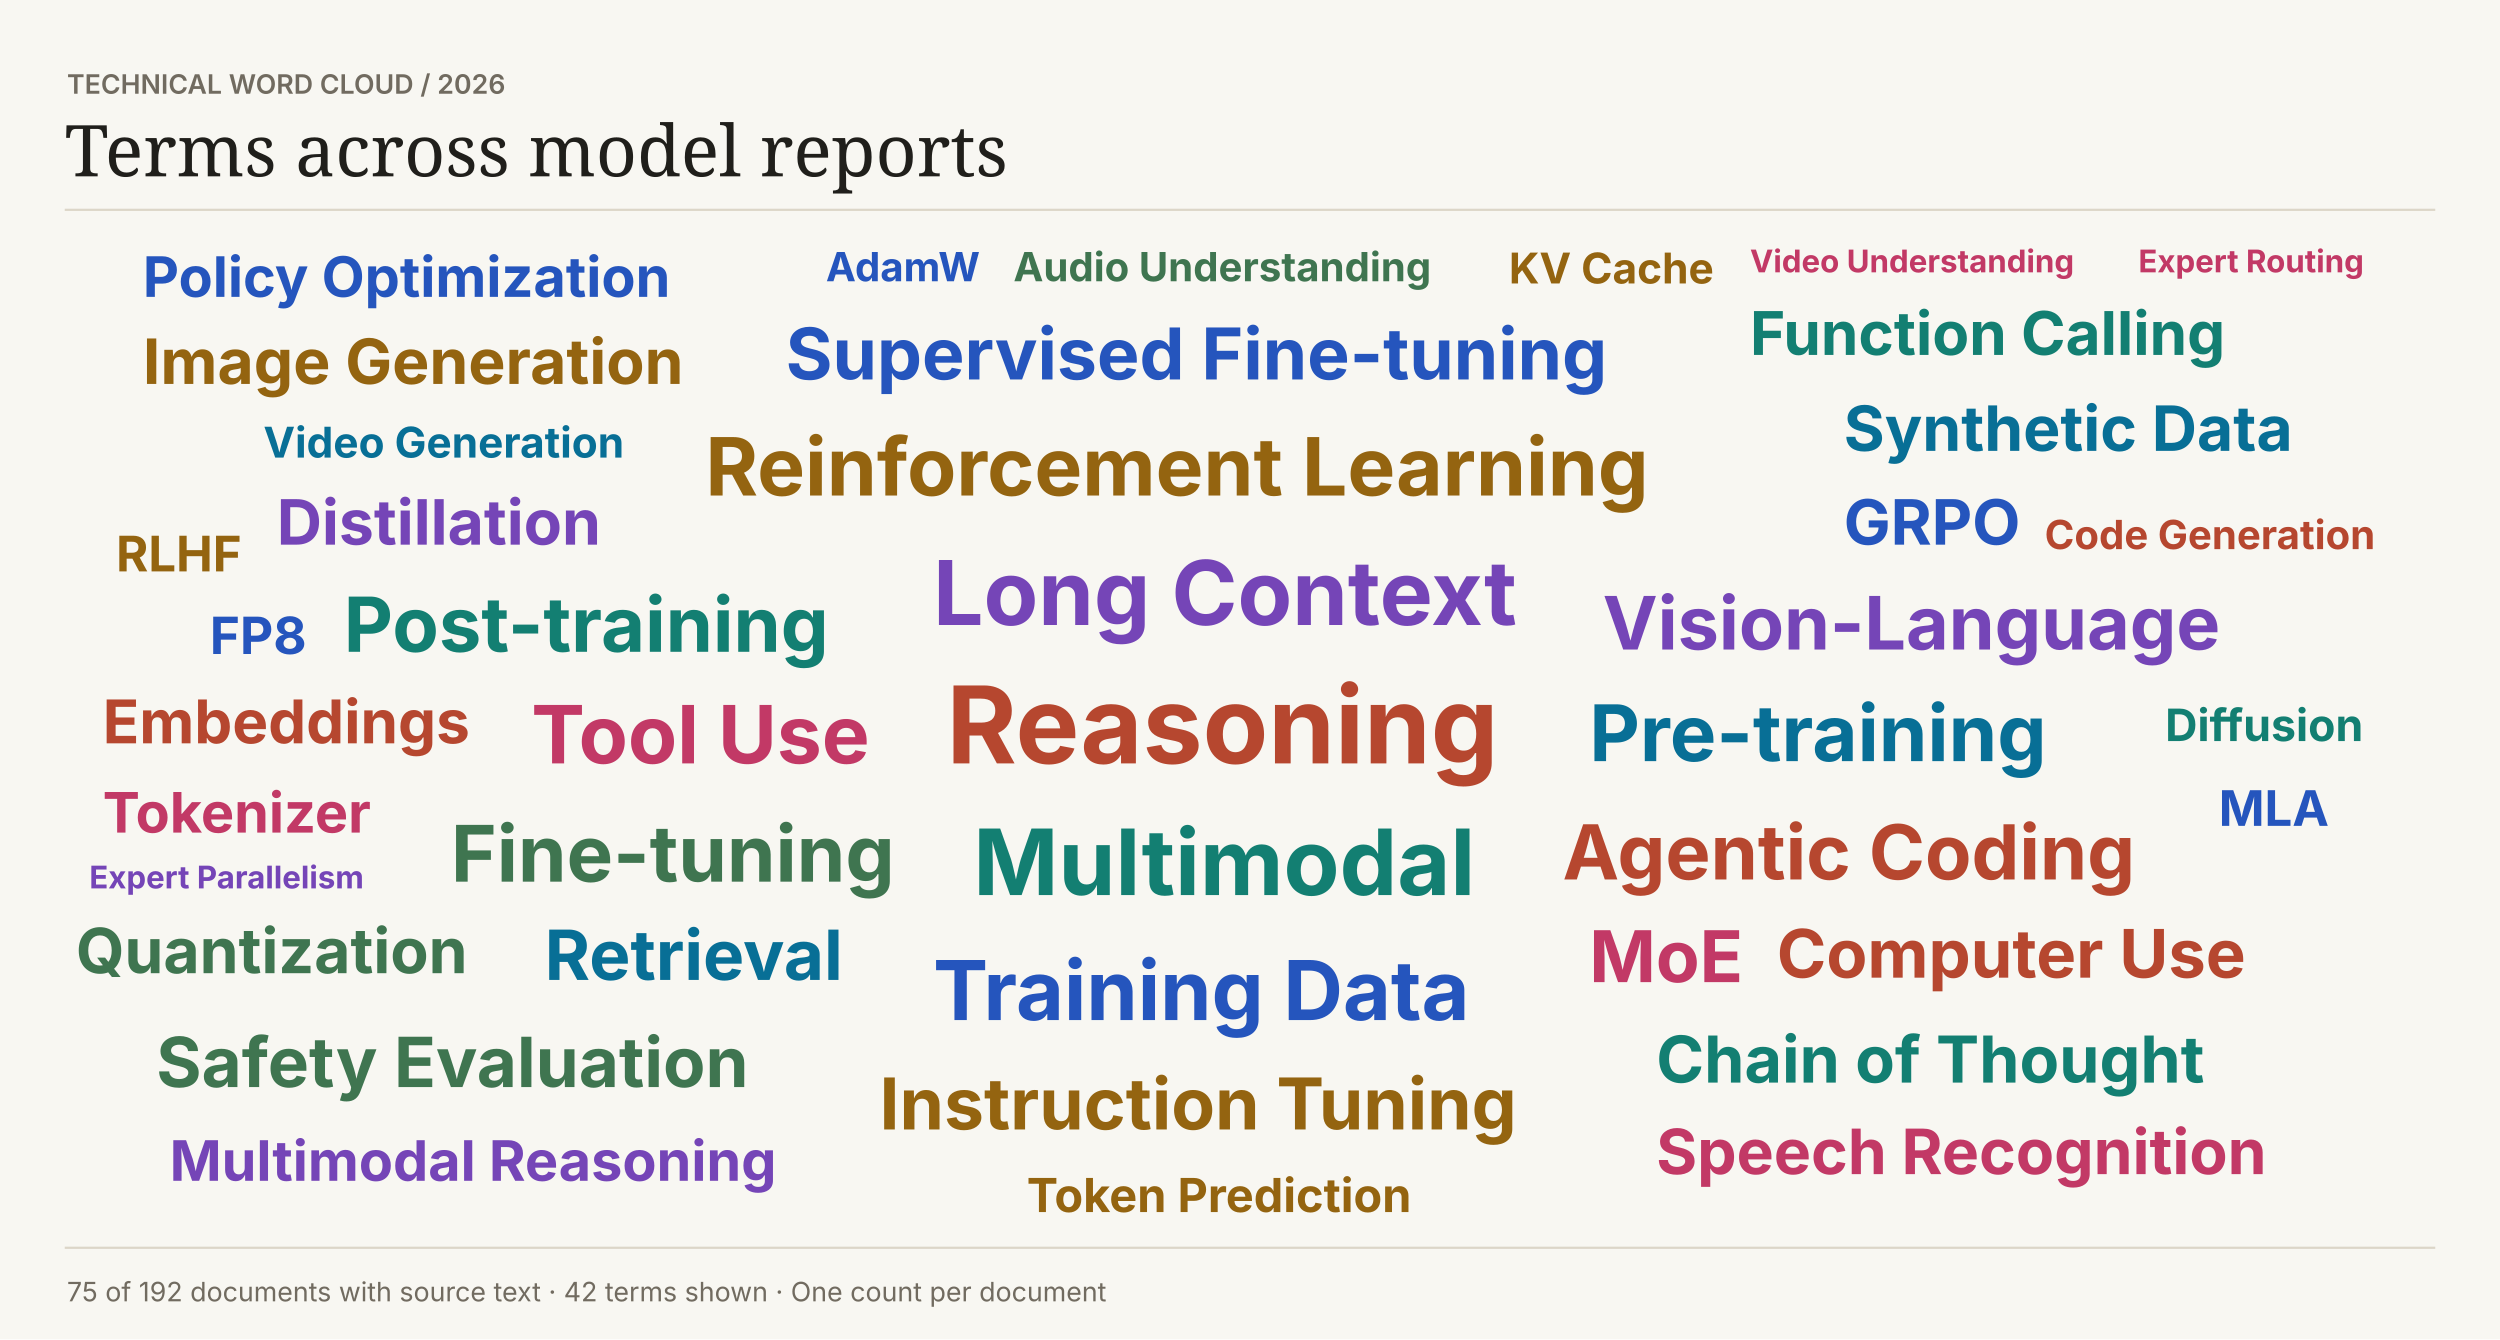
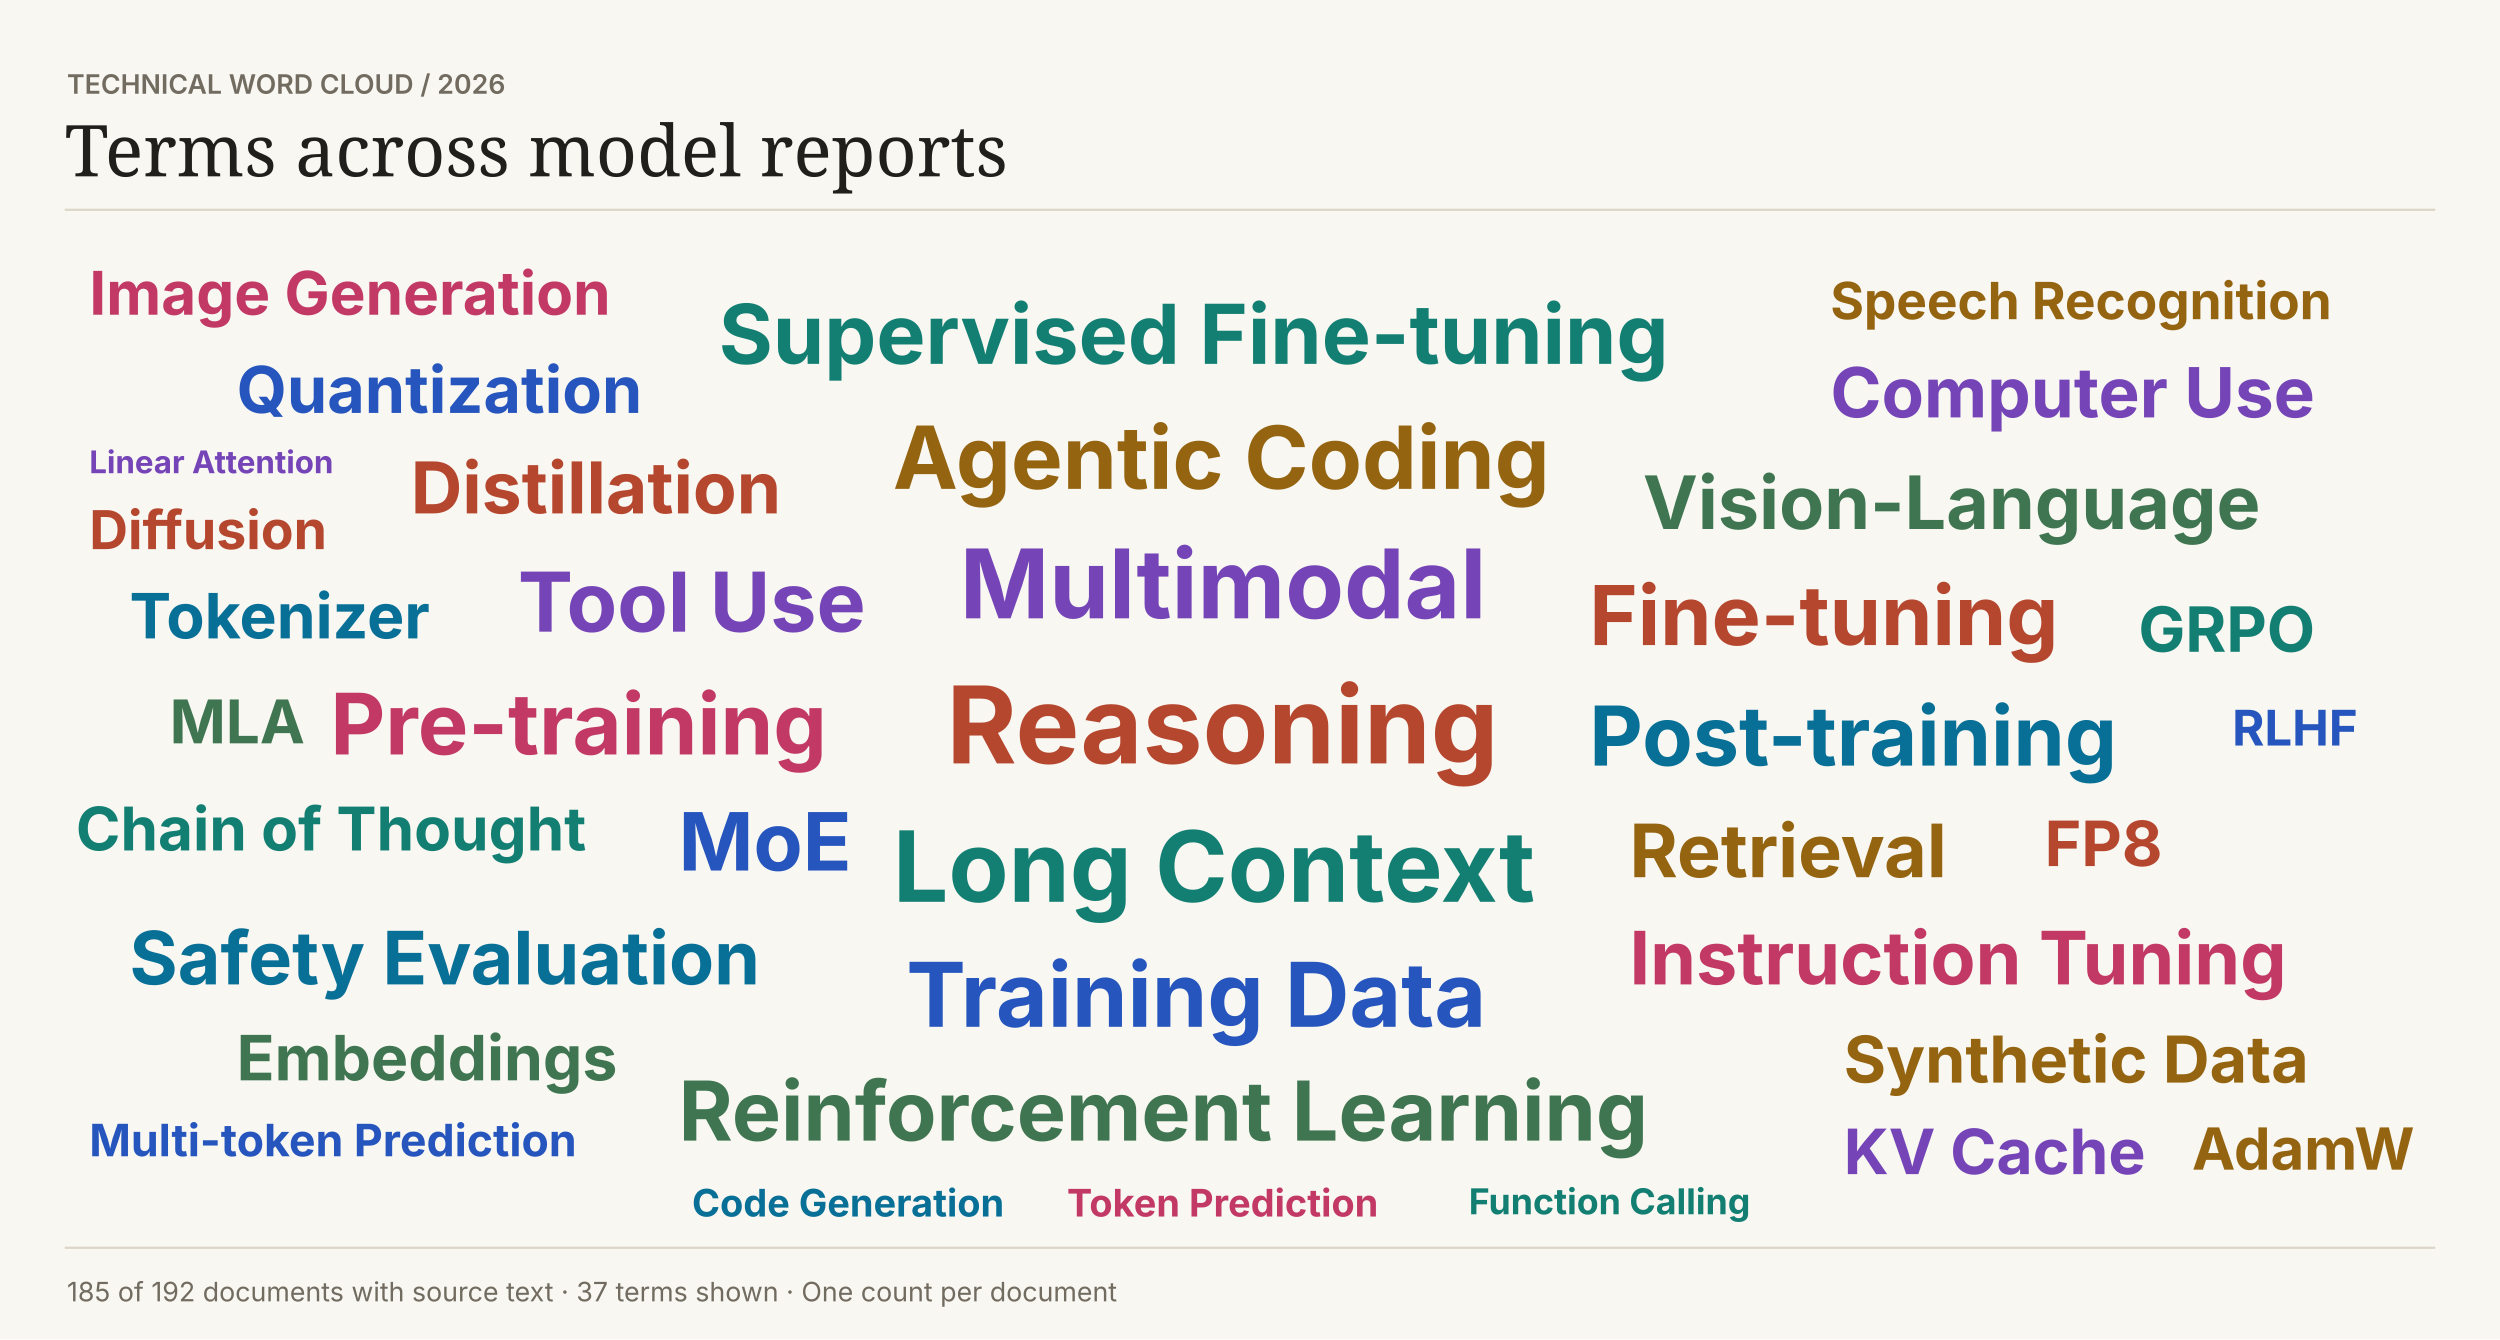
<svg xmlns="http://www.w3.org/2000/svg" width="1120" height="600" viewBox="0 0 1120 600" role="img">
  <rect width="1120" height="600" fill="#f8f7f2" />
  <text font-family="Inter,Arial,sans-serif" x="30" y="42" fill="#716b60" font-size="12" font-weight="600">TECHNICAL WORD CLOUD  /  2026</text>
  <text font-family="Georgia,serif" x="29" y="79" fill="#201f1b" font-size="32" font-weight="400">Terms across model reports</text>
  <path d="M29 94H1091V94" stroke="#dcd6c8" fill="none" />
  <text font-family="Inter,Arial,sans-serif" x="424" y="342" fill="#b6472f" font-size="48" font-weight="700">Reasoning</text>
-   <text font-family="Inter,Arial,sans-serif" x="436" y="401" fill="#137f72" font-size="41" font-weight="700">Multimodal</text>
-   <text font-family="Inter,Arial,sans-serif" x="418" y="280" fill="#7545b7" font-size="40" font-weight="700">Long Context</text>
-   <text font-family="Inter,Arial,sans-serif" x="418" y="457" fill="#2555bd" font-size="37" font-weight="700">Training Data</text>
-   <text font-family="Inter,Arial,sans-serif" x="316" y="222" fill="#946410" font-size="36" font-weight="700">Reinforcement Learning</text>
-   <text font-family="Inter,Arial,sans-serif" x="238" y="342" fill="#c23966" font-size="36" font-weight="700">Tool Use</text>
-   <text font-family="Inter,Arial,sans-serif" x="712" y="341" fill="#086f96" font-size="35" font-weight="700">Pre-training</text>
-   <text font-family="Inter,Arial,sans-serif" x="202" y="395" fill="#3f7550" font-size="35" font-weight="700">Fine-tuning</text>
-   <text font-family="Inter,Arial,sans-serif" x="700" y="394" fill="#b6472f" font-size="34" font-weight="700">Agentic Coding</text>
-   <text font-family="Inter,Arial,sans-serif" x="154" y="292" fill="#137f72" font-size="34" font-weight="700">Post-training</text>
-   <text font-family="Inter,Arial,sans-serif" x="718" y="291" fill="#7545b7" font-size="33" font-weight="700">Vision-Language</text>
-   <text font-family="Inter,Arial,sans-serif" x="352" y="170" fill="#2555bd" font-size="32" font-weight="700">Supervised Fine-tuning</text>
-   <text font-family="Inter,Arial,sans-serif" x="394" y="506" fill="#946410" font-size="32" font-weight="700">Instruction Tuning</text>
-   <text font-family="Inter,Arial,sans-serif" x="712" y="440" fill="#c23966" font-size="32" font-weight="700">MoE</text>
-   <text font-family="Inter,Arial,sans-serif" x="244" y="439" fill="#086f96" font-size="31" font-weight="700">Retrieval</text>
-   <text font-family="Inter,Arial,sans-serif" x="70" y="487" fill="#3f7550" font-size="31" font-weight="700">Safety Evaluation</text>
-   <text font-family="Inter,Arial,sans-serif" x="796" y="438" fill="#b6472f" font-size="30" font-weight="700">Computer Use</text>
-   <text font-family="Inter,Arial,sans-serif" x="742" y="485" fill="#137f72" font-size="29" font-weight="700">Chain of Thought</text>
-   <text font-family="Inter,Arial,sans-serif" x="124" y="244" fill="#7545b7" font-size="28" font-weight="700">Distillation</text>
-   <text font-family="Inter,Arial,sans-serif" x="826" y="244" fill="#2555bd" font-size="28" font-weight="700">GRPO</text>
-   <text font-family="Inter,Arial,sans-serif" x="64" y="172" fill="#946410" font-size="28" font-weight="700">Image Generation</text>
-   <text font-family="Inter,Arial,sans-serif" x="742" y="526" fill="#c23966" font-size="28" font-weight="700">Speech Recognition</text>
-   <text font-family="Inter,Arial,sans-serif" x="826" y="202" fill="#086f96" font-size="28" font-weight="700">Synthetic Data</text>
-   <text font-family="Inter,Arial,sans-serif" x="34" y="436" fill="#3f7550" font-size="28" font-weight="700">Quantization</text>
-   <text font-family="Inter,Arial,sans-serif" x="46" y="333" fill="#b6472f" font-size="27" font-weight="700">Embeddings</text>
-   <text font-family="Inter,Arial,sans-serif" x="784" y="159" fill="#137f72" font-size="27" font-weight="700">Function Calling</text>
-   <text font-family="Inter,Arial,sans-serif" x="76" y="529" fill="#7545b7" font-size="25" font-weight="700">Multimodal Reasoning</text>
-   <text font-family="Inter,Arial,sans-serif" x="64" y="133" fill="#2555bd" font-size="25" font-weight="700">Policy Optimization</text>
-   <text font-family="Inter,Arial,sans-serif" x="460" y="543" fill="#946410" font-size="21" font-weight="700">Token Prediction</text>
-   <text font-family="Inter,Arial,sans-serif" x="46" y="373" fill="#c23966" font-size="25" font-weight="700">Tokenizer</text>
-   <text font-family="Inter,Arial,sans-serif" x="118" y="205" fill="#086f96" font-size="19" font-weight="700">Video Generation</text>
-   <text font-family="Inter,Arial,sans-serif" x="454" y="126" fill="#3f7550" font-size="18" font-weight="700">Audio Understanding</text>
-   <text font-family="Inter,Arial,sans-serif" x="916" y="246" fill="#b6472f" font-size="18" font-weight="700">Code Generation</text>
-   <text font-family="Inter,Arial,sans-serif" x="970" y="332" fill="#137f72" font-size="20" font-weight="700">Diffusion</text>
-   <text font-family="Inter,Arial,sans-serif" x="94" y="293" fill="#2555bd" font-size="23" font-weight="700">FP8</text>
-   <text font-family="Inter,Arial,sans-serif" x="676" y="127" fill="#946410" font-size="19" font-weight="700">KV Cache</text>
-   <text font-family="Inter,Arial,sans-serif" x="40" y="398" fill="#7545b7" font-size="14" font-weight="700">Expert Parallelism</text>
-   <text font-family="Inter,Arial,sans-serif" x="994" y="370" fill="#2555bd" font-size="22" font-weight="700">MLA</text>
-   <text font-family="Inter,Arial,sans-serif" x="52" y="256" fill="#946410" font-size="22" font-weight="700">RLHF</text>
-   <text font-family="Inter,Arial,sans-serif" x="784" y="122" fill="#c23966" font-size="14" font-weight="700">Video Understanding</text>
-   <text font-family="Inter,Arial,sans-serif" x="370" y="126" fill="#2555bd" font-size="18" font-weight="700">AdamW</text>
-   <text font-family="Inter,Arial,sans-serif" x="958" y="122" fill="#c23966" font-size="14" font-weight="700">Expert Routing</text>
+   <text font-family="Inter,Arial,sans-serif" x="400" y="404" fill="#137f72" font-size="44" font-weight="700">Long Context</text>
+   <text font-family="Inter,Arial,sans-serif" x="430" y="277" fill="#7545b7" font-size="43" font-weight="700">Multimodal</text>
+   <text font-family="Inter,Arial,sans-serif" x="406" y="460" fill="#2555bd" font-size="40" font-weight="700">Training Data</text>
+   <text font-family="Inter,Arial,sans-serif" x="400" y="219" fill="#946410" font-size="39" font-weight="700">Agentic Coding</text>
+   <text font-family="Inter,Arial,sans-serif" x="148" y="338" fill="#c23966" font-size="38" font-weight="700">Pre-training</text>
+   <text font-family="Inter,Arial,sans-serif" x="712" y="343" fill="#086f96" font-size="37" font-weight="700">Post-training</text>
+   <text font-family="Inter,Arial,sans-serif" x="304" y="511" fill="#3f7550" font-size="37" font-weight="700">Reinforcement Learning</text>
+   <text font-family="Inter,Arial,sans-serif" x="712" y="289" fill="#b6472f" font-size="37" font-weight="700">Fine-tuning</text>
+   <text font-family="Inter,Arial,sans-serif" x="322" y="163" fill="#137f72" font-size="37" font-weight="700">Supervised Fine-tuning</text>
+   <text font-family="Inter,Arial,sans-serif" x="232" y="283" fill="#7545b7" font-size="37" font-weight="700">Tool Use</text>
+   <text font-family="Inter,Arial,sans-serif" x="304" y="390" fill="#2555bd" font-size="36" font-weight="700">MoE</text>
+   <text font-family="Inter,Arial,sans-serif" x="730" y="393" fill="#946410" font-size="33" font-weight="700">Retrieval</text>
+   <text font-family="Inter,Arial,sans-serif" x="730" y="441" fill="#c23966" font-size="33" font-weight="700">Instruction Tuning</text>
+   <text font-family="Inter,Arial,sans-serif" x="58" y="441" fill="#086f96" font-size="33" font-weight="700">Safety Evaluation</text>
+   <text font-family="Inter,Arial,sans-serif" x="736" y="237" fill="#3f7550" font-size="33" font-weight="700">Vision-Language</text>
+   <text font-family="Inter,Arial,sans-serif" x="184" y="230" fill="#b6472f" font-size="32" font-weight="700">Distillation</text>
+   <text font-family="Inter,Arial,sans-serif" x="34" y="381" fill="#137f72" font-size="27" font-weight="700">Chain of Thought</text>
+   <text font-family="Inter,Arial,sans-serif" x="820" y="187" fill="#7545b7" font-size="31" font-weight="700">Computer Use</text>
+   <text font-family="Inter,Arial,sans-serif" x="106" y="185" fill="#2555bd" font-size="29" font-weight="700">Quantization</text>
+   <text font-family="Inter,Arial,sans-serif" x="826" y="485" fill="#946410" font-size="29" font-weight="700">Synthetic Data</text>
+   <text font-family="Inter,Arial,sans-serif" x="40" y="141" fill="#c23966" font-size="27" font-weight="700">Image Generation</text>
+   <text font-family="Inter,Arial,sans-serif" x="58" y="286" fill="#086f96" font-size="28" font-weight="700">Tokenizer</text>
+   <text font-family="Inter,Arial,sans-serif" x="106" y="484" fill="#3f7550" font-size="28" font-weight="700">Embeddings</text>
+   <text font-family="Inter,Arial,sans-serif" x="916" y="388" fill="#b6472f" font-size="28" font-weight="700">FP8</text>
+   <text font-family="Inter,Arial,sans-serif" x="958" y="292" fill="#137f72" font-size="28" font-weight="700">GRPO</text>
+   <text font-family="Inter,Arial,sans-serif" x="826" y="526" fill="#7545b7" font-size="28" font-weight="700">KV Cache</text>
+   <text font-family="Inter,Arial,sans-serif" x="40" y="518" fill="#2555bd" font-size="20" font-weight="700">Multi-token Prediction</text>
+   <text font-family="Inter,Arial,sans-serif" x="820" y="143" fill="#946410" font-size="23" font-weight="700">Speech Recognition</text>
+   <text font-family="Inter,Arial,sans-serif" x="478" y="545" fill="#c23966" font-size="17" font-weight="700">Token Prediction</text>
+   <text font-family="Inter,Arial,sans-serif" x="310" y="545" fill="#086f96" font-size="17" font-weight="700">Code Generation</text>
+   <text font-family="Inter,Arial,sans-serif" x="76" y="333" fill="#3f7550" font-size="27" font-weight="700">MLA</text>
+   <text font-family="Inter,Arial,sans-serif" x="40" y="246" fill="#b6472f" font-size="24" font-weight="700">Diffusion</text>
+   <text font-family="Inter,Arial,sans-serif" x="658" y="544" fill="#137f72" font-size="16" font-weight="700">Function Calling</text>
+   <text font-family="Inter,Arial,sans-serif" x="40" y="212" fill="#7545b7" font-size="14" font-weight="700">Linear Attention</text>
+   <text font-family="Inter,Arial,sans-serif" x="982" y="524" fill="#946410" font-size="26" font-weight="700">AdamW</text>
+   <text font-family="Inter,Arial,sans-serif" x="1000" y="334" fill="#2555bd" font-size="22" font-weight="700">RLHF</text>
  <path d="M29 559H1091V559" stroke="#dcd6c8" fill="none" />
-   <text font-family="Inter,Arial,sans-serif" x="30" y="583" fill="#716b60" font-size="12" font-weight="400">75 of 192 documents with source text  ·  42 terms shown  ·  One count per document</text>
+   <text font-family="Inter,Arial,sans-serif" x="30" y="583" fill="#716b60" font-size="12" font-weight="400">185 of 192 documents with source text  ·  37 terms shown  ·  One count per document</text>
</svg>
